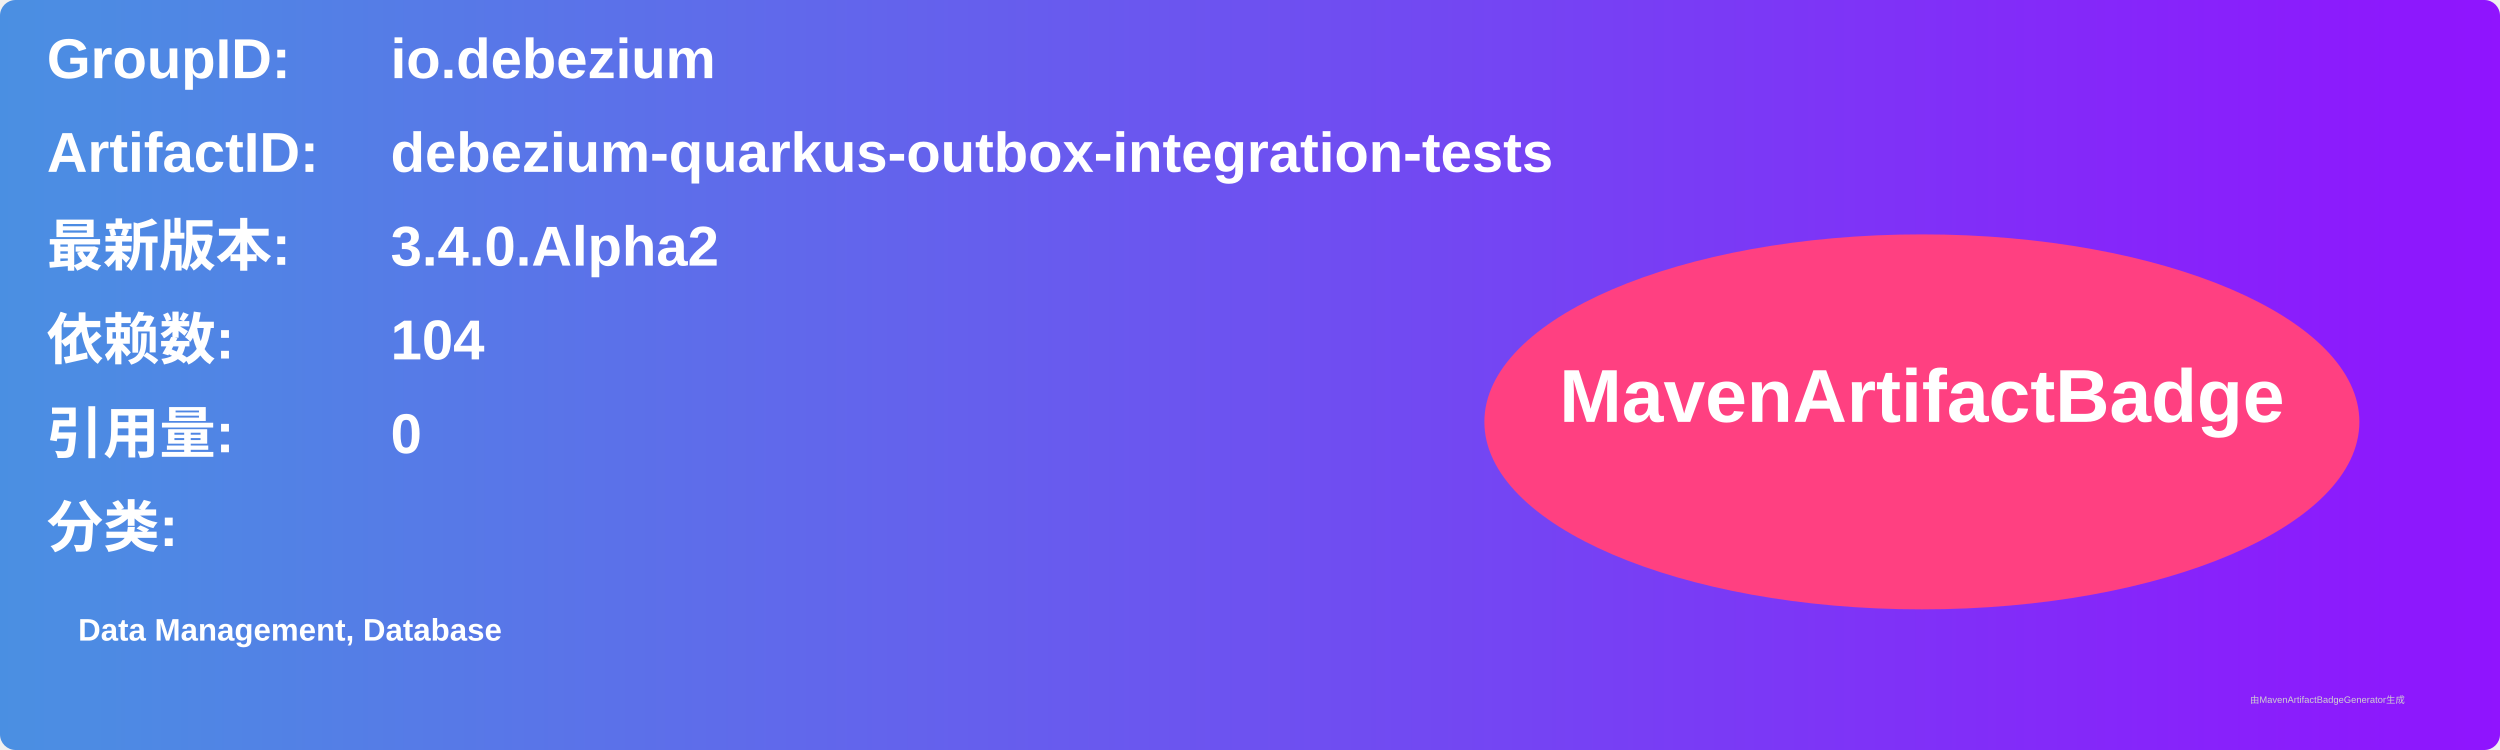
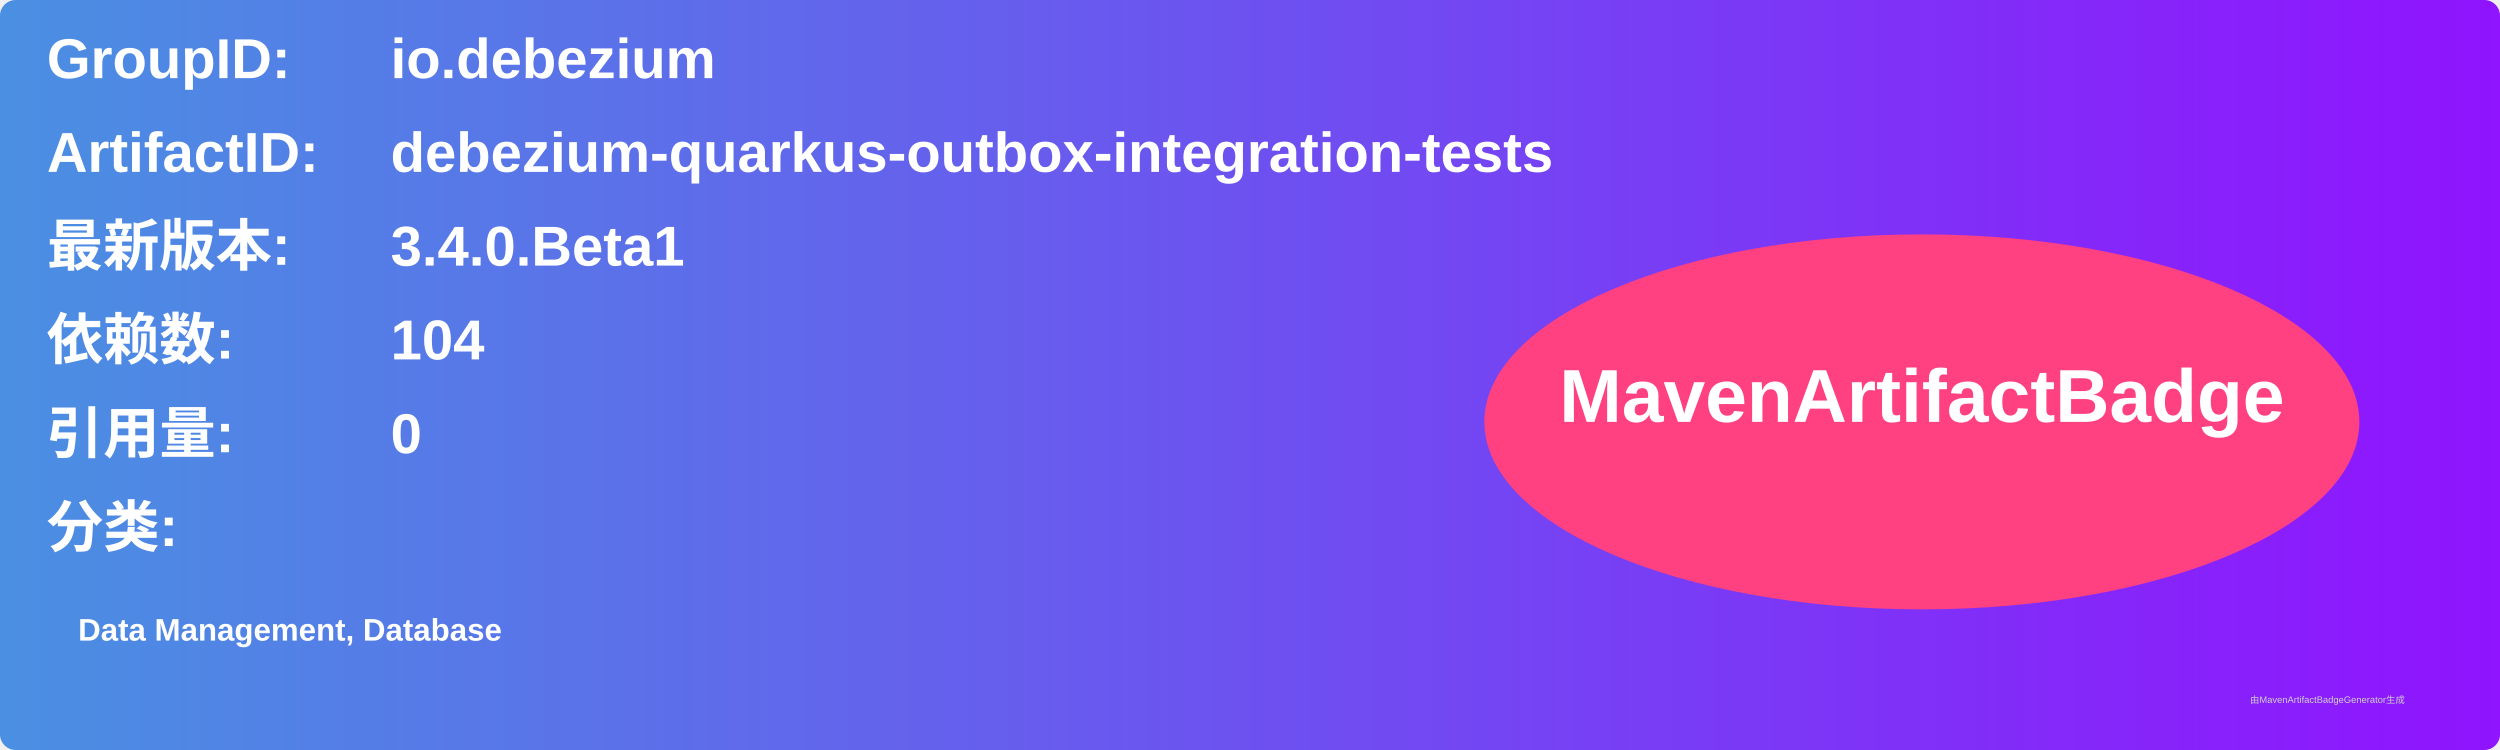
<svg xmlns="http://www.w3.org/2000/svg" width="800" height="240" viewBox="0 0 800 240">
  <linearGradient id="grad" x1="0%" y1="0%" x2="100%" y2="0%">
    <stop offset="0%" stop-color="#4a90e2" />
    <stop offset="100%" stop-color="#9013fe" />
  </linearGradient>
  <rect width="100%" height="100%" rx="5" ry="5" fill="url(#grad)" />
  <g transform="translate(15, 15)">
    <text x="0" y="10" font-family="Arial" font-size="18" fill="white" font-weight="bold" width="260">GroupID:</text>
    <text x="110" y="10" font-family="Arial" font-size="18" fill="white" font-weight="bold" width="460">io.debezium</text>
    <text x="0" y="40" font-family="Arial" font-size="18" fill="white" font-weight="bold" width="260">ArtifactID:</text>
    <text x="110" y="40" font-family="Arial" font-size="18" fill="white" font-weight="bold" width="460">debezium-quarkus-outbox-integration-tests</text>
    <text x="0" y="70" font-family="Arial" font-size="18" fill="white" font-weight="bold">最新版本:</text>
    <text x="110" y="70" font-family="Arial" font-size="18" fill="white" font-weight="bold">
-       <tspan font-weight="bold">3.4.0.Alpha2</tspan>
+       <tspan font-weight="bold">3.4.0.Beta1</tspan>
    </text>
    <text x="0" y="100" font-family="Arial" font-size="18" fill="white" font-weight="bold">依赖数: </text>
    <text x="110" y="100" font-family="Arial" font-size="18" fill="white">
      <tspan font-weight="bold">104</tspan>
    </text>
    <text x="0" y="130" font-family="Arial" font-size="18" fill="white" font-weight="bold">引用量: </text>
    <text x="110" y="130" font-family="Arial" font-size="18" fill="white">
      <tspan font-weight="bold">0</tspan>
    </text>
    <text x="0" y="160" font-family="Arial" font-size="18" fill="white" font-weight="bold">分类:</text>
    <text x="10" y="190" font-family="Arial" font-size="10" fill="white">
      <tspan font-weight="bold">Data Management, Database</tspan>
    </text>
    <ellipse cx="600" cy="120" rx="140" ry="60" fill="#ff4081" />
    <text x="600" y="120" text-anchor="middle" font-family="Arial" font-size="24" fill="white" font-weight="bold">MavenArtifactBadge</text>
  </g>
  <text x="720" y="225" font-family="Arial" font-size="3" fill="#d0d0d0">由MavenArtifactBadgeGenerator生成</text>
</svg>
